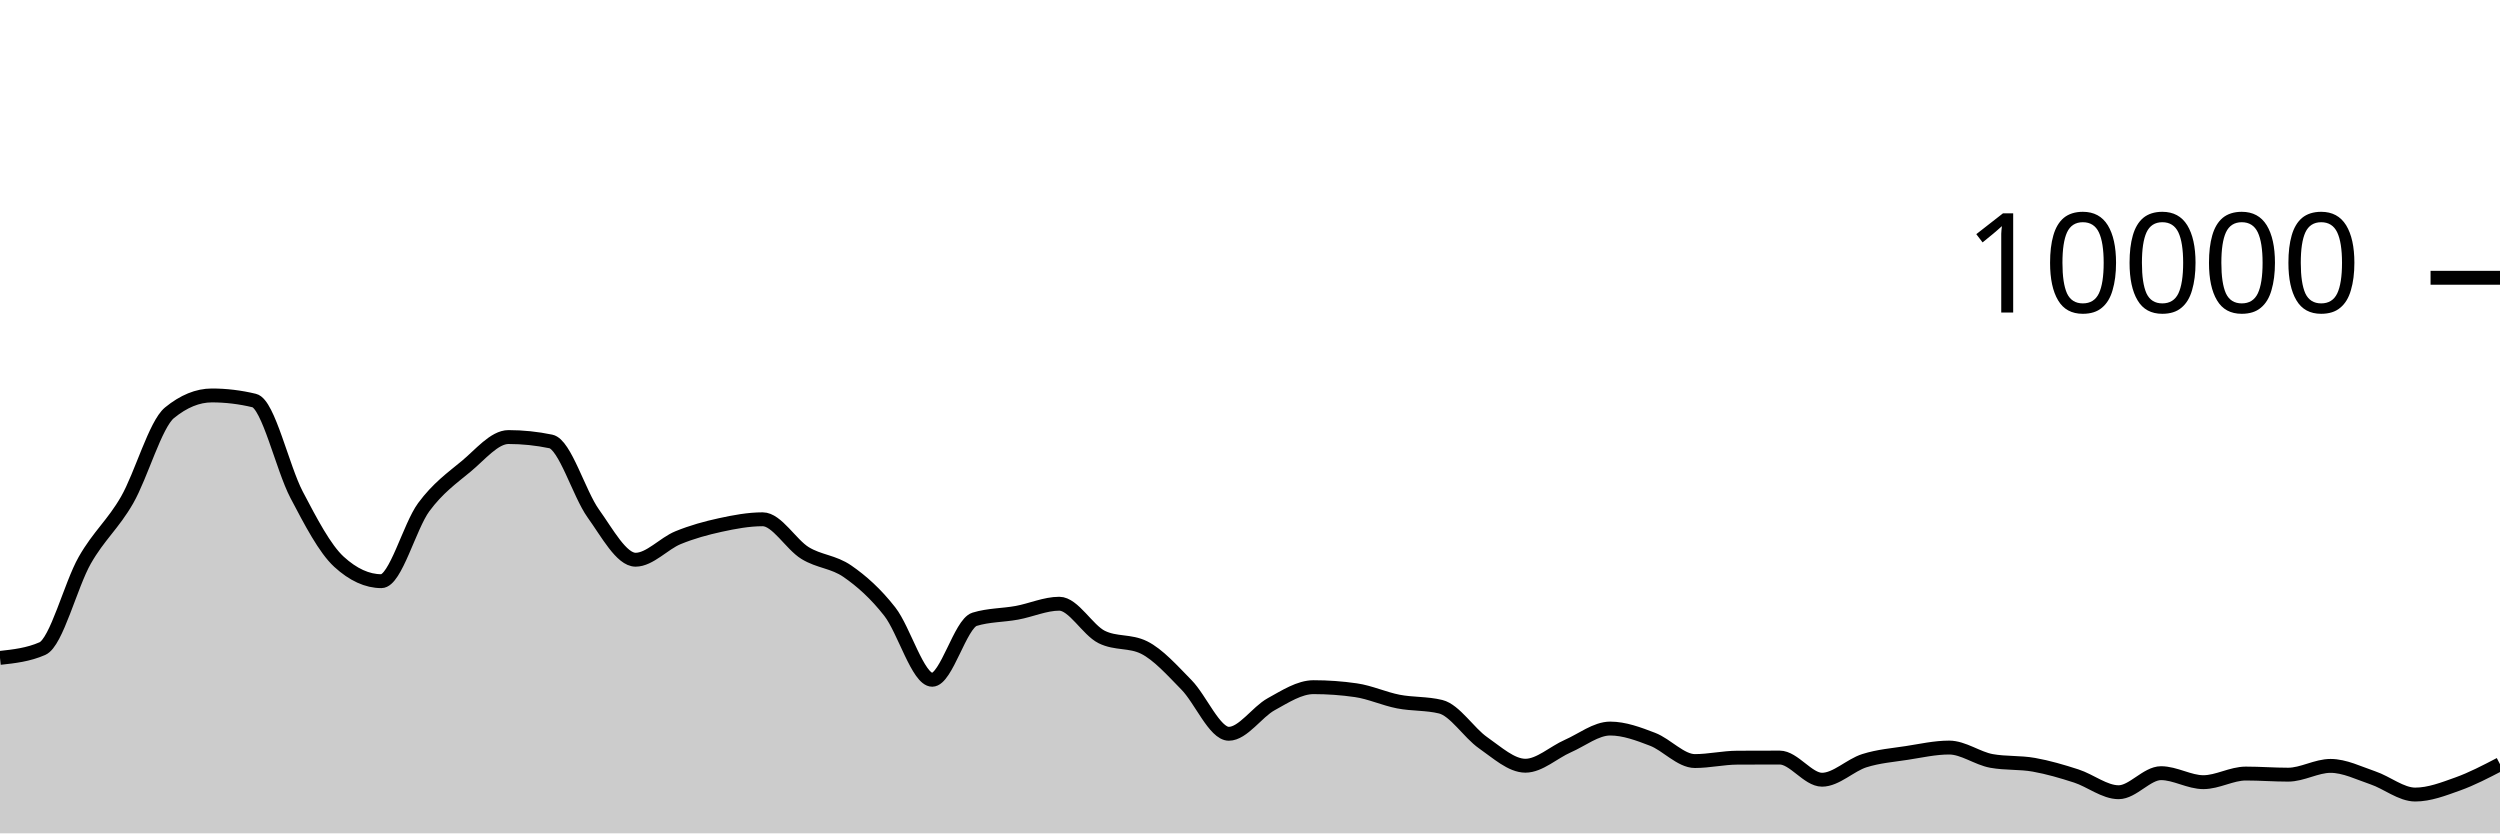
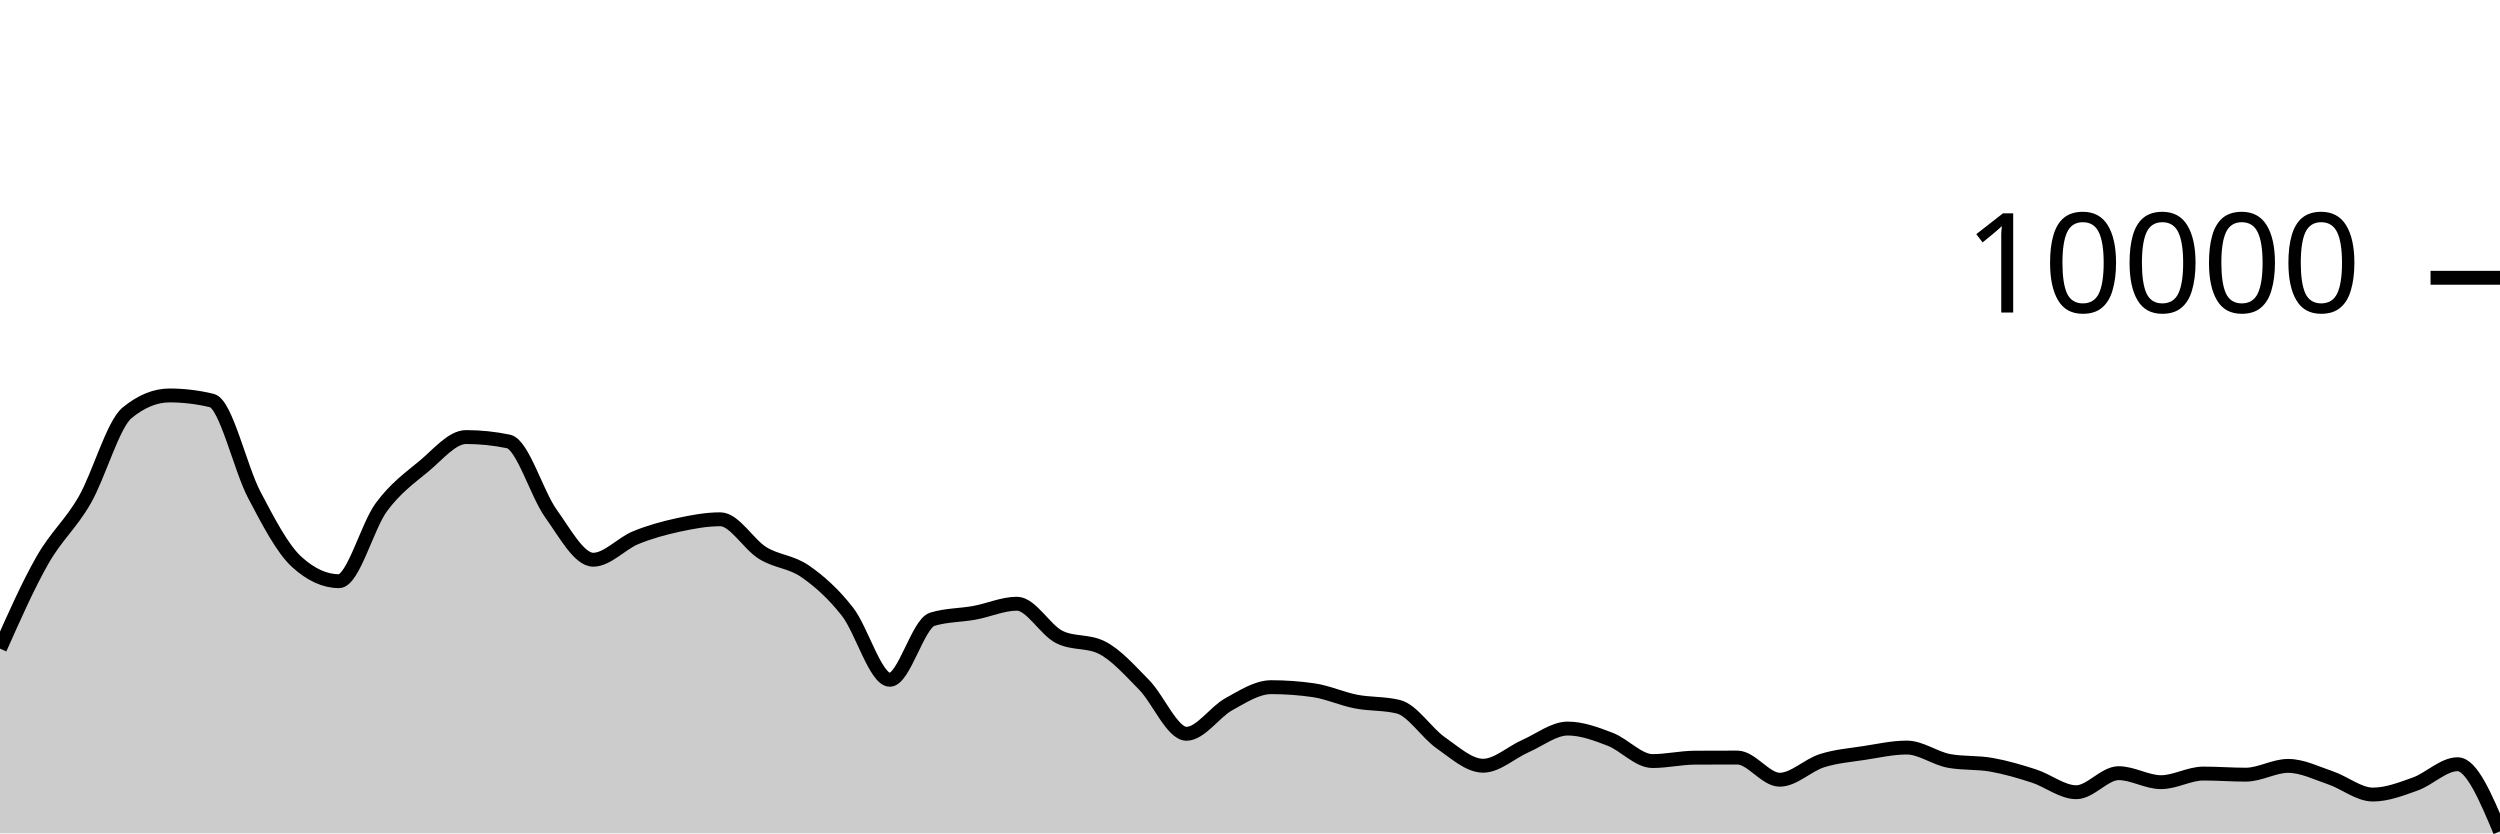
<svg xmlns="http://www.w3.org/2000/svg" viewBox="0 0 180 60">
  <g transform="translate(0,20)">
-     <path class="area" fill="rgba(0, 0, 0, 0.2)" d="M0,27.368C1.017,27.257,2.034,27.145,3.051,26.7C4.068,26.255,5.085,22.124,6.102,20.34C7.119,18.556,8.136,17.766,9.153,15.996C10.169,14.226,11.186,10.552,12.203,9.72C13.22,8.888,14.237,8.472,15.254,8.472C16.271,8.472,17.288,8.595,18.305,8.84C19.322,9.085,20.339,13.689,21.356,15.624C22.373,17.559,23.39,19.517,24.407,20.448C25.424,21.379,26.441,21.844,27.458,21.844C28.475,21.844,29.492,17.893,30.508,16.516C31.525,15.139,32.542,14.421,33.559,13.58C34.576,12.739,35.593,11.468,36.61,11.468C37.627,11.468,38.644,11.573,39.661,11.784C40.678,11.995,41.695,15.545,42.712,16.964C43.729,18.383,44.746,20.3,45.763,20.3C46.78,20.3,47.797,19.133,48.814,18.716C49.831,18.299,50.847,18.021,51.864,17.8C52.881,17.579,53.898,17.388,54.915,17.388C55.932,17.388,56.949,19.196,57.966,19.82C58.983,20.444,60,20.429,61.017,21.132C62.034,21.835,63.051,22.738,64.068,24.04C65.085,25.342,66.102,28.944,67.119,28.944C68.136,28.944,69.153,24.9,70.169,24.588C71.186,24.276,72.203,24.307,73.22,24.12C74.237,23.933,75.254,23.468,76.271,23.468C77.288,23.468,78.305,25.36,79.322,25.864C80.339,26.368,81.356,26.116,82.373,26.62C83.39,27.124,84.407,28.273,85.424,29.308C86.441,30.343,87.458,32.832,88.475,32.832C89.492,32.832,90.508,31.263,91.525,30.704C92.542,30.145,93.559,29.476,94.576,29.476C95.593,29.476,96.61,29.549,97.627,29.696C98.644,29.843,99.661,30.314,100.678,30.512C101.695,30.71,102.712,30.636,103.729,30.884C104.746,31.132,105.763,32.768,106.78,33.476C107.797,34.184,108.814,35.132,109.831,35.132C110.847,35.132,111.864,34.166,112.881,33.72C113.898,33.274,114.915,32.456,115.932,32.456C116.949,32.456,117.966,32.838,118.983,33.228C120,33.618,121.017,34.796,122.034,34.796C123.051,34.796,124.068,34.557,125.085,34.552C126.102,34.547,127.119,34.544,128.136,34.544C129.153,34.544,130.169,36.14,131.186,36.14C132.203,36.14,133.22,35.089,134.237,34.768C135.254,34.447,136.271,34.369,137.288,34.212C138.305,34.055,139.322,33.824,140.339,33.824C141.356,33.824,142.373,34.604,143.39,34.788C144.407,34.972,145.424,34.883,146.441,35.064C147.458,35.245,148.475,35.543,149.492,35.872C150.508,36.201,151.525,37.04,152.542,37.04C153.559,37.04,154.576,35.668,155.593,35.668C156.61,35.668,157.627,36.316,158.644,36.316C159.661,36.316,160.678,35.696,161.695,35.696C162.712,35.696,163.729,35.776,164.746,35.776C165.763,35.776,166.78,35.144,167.797,35.144C168.814,35.144,169.831,35.66,170.847,36.004C171.864,36.348,172.881,37.208,173.898,37.208C174.915,37.208,175.932,36.812,176.949,36.448C177.966,36.084,178.983,35.554,180,35.024L180,40C178.983,40,177.966,40,176.949,40C175.932,40,174.915,40,173.898,40C172.881,40,171.864,40,170.847,40C169.831,40,168.814,40,167.797,40C166.78,40,165.763,40,164.746,40C163.729,40,162.712,40,161.695,40C160.678,40,159.661,40,158.644,40C157.627,40,156.61,40,155.593,40C154.576,40,153.559,40,152.542,40C151.525,40,150.508,40,149.492,40C148.475,40,147.458,40,146.441,40C145.424,40,144.407,40,143.39,40C142.373,40,141.356,40,140.339,40C139.322,40,138.305,40,137.288,40C136.271,40,135.254,40,134.237,40C133.22,40,132.203,40,131.186,40C130.169,40,129.153,40,128.136,40C127.119,40,126.102,40,125.085,40C124.068,40,123.051,40,122.034,40C121.017,40,120,40,118.983,40C117.966,40,116.949,40,115.932,40C114.915,40,113.898,40,112.881,40C111.864,40,110.847,40,109.831,40C108.814,40,107.797,40,106.78,40C105.763,40,104.746,40,103.729,40C102.712,40,101.695,40,100.678,40C99.661,40,98.644,40,97.627,40C96.61,40,95.593,40,94.576,40C93.559,40,92.542,40,91.525,40C90.508,40,89.492,40,88.475,40C87.458,40,86.441,40,85.424,40C84.407,40,83.39,40,82.373,40C81.356,40,80.339,40,79.322,40C78.305,40,77.288,40,76.271,40C75.254,40,74.237,40,73.22,40C72.203,40,71.186,40,70.169,40C69.153,40,68.136,40,67.119,40C66.102,40,65.085,40,64.068,40C63.051,40,62.034,40,61.017,40C60,40,58.983,40,57.966,40C56.949,40,55.932,40,54.915,40C53.898,40,52.881,40,51.864,40C50.847,40,49.831,40,48.814,40C47.797,40,46.78,40,45.763,40C44.746,40,43.729,40,42.712,40C41.695,40,40.678,40,39.661,40C38.644,40,37.627,40,36.61,40C35.593,40,34.576,40,33.559,40C32.542,40,31.525,40,30.508,40C29.492,40,28.475,40,27.458,40C26.441,40,25.424,40,24.407,40C23.39,40,22.373,40,21.356,40C20.339,40,19.322,40,18.305,40C17.288,40,16.271,40,15.254,40C14.237,40,13.22,40,12.203,40C11.186,40,10.169,40,9.153,40C8.136,40,7.119,40,6.102,40C5.085,40,4.068,40,3.051,40C2.034,40,1.017,40,0,40Z" />
-     <path class="line" stroke="black" fill="none" d="M0,27.368C1.017,27.257,2.034,27.145,3.051,26.7C4.068,26.255,5.085,22.124,6.102,20.34C7.119,18.556,8.136,17.766,9.153,15.996C10.169,14.226,11.186,10.552,12.203,9.72C13.22,8.888,14.237,8.472,15.254,8.472C16.271,8.472,17.288,8.595,18.305,8.84C19.322,9.085,20.339,13.689,21.356,15.624C22.373,17.559,23.39,19.517,24.407,20.448C25.424,21.379,26.441,21.844,27.458,21.844C28.475,21.844,29.492,17.893,30.508,16.516C31.525,15.139,32.542,14.421,33.559,13.58C34.576,12.739,35.593,11.468,36.61,11.468C37.627,11.468,38.644,11.573,39.661,11.784C40.678,11.995,41.695,15.545,42.712,16.964C43.729,18.383,44.746,20.3,45.763,20.3C46.78,20.3,47.797,19.133,48.814,18.716C49.831,18.299,50.847,18.021,51.864,17.8C52.881,17.579,53.898,17.388,54.915,17.388C55.932,17.388,56.949,19.196,57.966,19.82C58.983,20.444,60,20.429,61.017,21.132C62.034,21.835,63.051,22.738,64.068,24.04C65.085,25.342,66.102,28.944,67.119,28.944C68.136,28.944,69.153,24.9,70.169,24.588C71.186,24.276,72.203,24.307,73.22,24.12C74.237,23.933,75.254,23.468,76.271,23.468C77.288,23.468,78.305,25.36,79.322,25.864C80.339,26.368,81.356,26.116,82.373,26.62C83.39,27.124,84.407,28.273,85.424,29.308C86.441,30.343,87.458,32.832,88.475,32.832C89.492,32.832,90.508,31.263,91.525,30.704C92.542,30.145,93.559,29.476,94.576,29.476C95.593,29.476,96.61,29.549,97.627,29.696C98.644,29.843,99.661,30.314,100.678,30.512C101.695,30.71,102.712,30.636,103.729,30.884C104.746,31.132,105.763,32.768,106.78,33.476C107.797,34.184,108.814,35.132,109.831,35.132C110.847,35.132,111.864,34.166,112.881,33.72C113.898,33.274,114.915,32.456,115.932,32.456C116.949,32.456,117.966,32.838,118.983,33.228C120,33.618,121.017,34.796,122.034,34.796C123.051,34.796,124.068,34.557,125.085,34.552C126.102,34.547,127.119,34.544,128.136,34.544C129.153,34.544,130.169,36.14,131.186,36.14C132.203,36.14,133.22,35.089,134.237,34.768C135.254,34.447,136.271,34.369,137.288,34.212C138.305,34.055,139.322,33.824,140.339,33.824C141.356,33.824,142.373,34.604,143.39,34.788C144.407,34.972,145.424,34.883,146.441,35.064C147.458,35.245,148.475,35.543,149.492,35.872C150.508,36.201,151.525,37.04,152.542,37.04C153.559,37.04,154.576,35.668,155.593,35.668C156.61,35.668,157.627,36.316,158.644,36.316C159.661,36.316,160.678,35.696,161.695,35.696C162.712,35.696,163.729,35.776,164.746,35.776C165.763,35.776,166.78,35.144,167.797,35.144C168.814,35.144,169.831,35.66,170.847,36.004C171.864,36.348,172.881,37.208,173.898,37.208C174.915,37.208,175.932,36.812,176.949,36.448C177.966,36.084,178.983,35.554,180,35.024" />
+     <path class="area" fill="rgba(0, 0, 0, 0.2)" d="M0,26.7C1.017,24.412,2.034,22.124,3.051,20.34C4.068,18.556,5.085,17.766,6.102,15.996C7.119,14.226,8.136,10.552,9.153,9.72C10.169,8.888,11.186,8.472,12.203,8.472C13.22,8.472,14.237,8.595,15.254,8.84C16.271,9.085,17.288,13.689,18.305,15.624C19.322,17.559,20.339,19.517,21.356,20.448C22.373,21.379,23.39,21.844,24.407,21.844C25.424,21.844,26.441,17.893,27.458,16.516C28.475,15.139,29.492,14.421,30.508,13.58C31.525,12.739,32.542,11.468,33.559,11.468C34.576,11.468,35.593,11.573,36.61,11.784C37.627,11.995,38.644,15.545,39.661,16.964C40.678,18.383,41.695,20.3,42.712,20.3C43.729,20.3,44.746,19.133,45.763,18.716C46.78,18.299,47.797,18.021,48.814,17.8C49.831,17.579,50.847,17.388,51.864,17.388C52.881,17.388,53.898,19.196,54.915,19.82C55.932,20.444,56.949,20.429,57.966,21.132C58.983,21.835,60,22.738,61.017,24.04C62.034,25.342,63.051,28.944,64.068,28.944C65.085,28.944,66.102,24.9,67.119,24.588C68.136,24.276,69.153,24.307,70.169,24.12C71.186,23.933,72.203,23.468,73.22,23.468C74.237,23.468,75.254,25.36,76.271,25.864C77.288,26.368,78.305,26.116,79.322,26.62C80.339,27.124,81.356,28.273,82.373,29.308C83.39,30.343,84.407,32.832,85.424,32.832C86.441,32.832,87.458,31.263,88.475,30.704C89.492,30.145,90.508,29.476,91.525,29.476C92.542,29.476,93.559,29.549,94.576,29.696C95.593,29.843,96.61,30.314,97.627,30.512C98.644,30.71,99.661,30.636,100.678,30.884C101.695,31.132,102.712,32.768,103.729,33.476C104.746,34.184,105.763,35.132,106.78,35.132C107.797,35.132,108.814,34.166,109.831,33.72C110.847,33.274,111.864,32.456,112.881,32.456C113.898,32.456,114.915,32.838,115.932,33.228C116.949,33.618,117.966,34.796,118.983,34.796C120,34.796,121.017,34.557,122.034,34.552C123.051,34.547,124.068,34.544,125.085,34.544C126.102,34.544,127.119,36.14,128.136,36.14C129.153,36.14,130.169,35.089,131.186,34.768C132.203,34.447,133.22,34.369,134.237,34.212C135.254,34.055,136.271,33.824,137.288,33.824C138.305,33.824,139.322,34.604,140.339,34.788C141.356,34.972,142.373,34.883,143.39,35.064C144.407,35.245,145.424,35.543,146.441,35.872C147.458,36.201,148.475,37.04,149.492,37.04C150.508,37.04,151.525,35.668,152.542,35.668C153.559,35.668,154.576,36.316,155.593,36.316C156.61,36.316,157.627,35.696,158.644,35.696C159.661,35.696,160.678,35.776,161.695,35.776C162.712,35.776,163.729,35.144,164.746,35.144C165.763,35.144,166.78,35.66,167.797,36.004C168.814,36.348,169.831,37.208,170.847,37.208C171.864,37.208,172.881,36.812,173.898,36.448C174.915,36.084,175.932,35.024,176.949,35.024C177.966,35.024,178.983,37.44,180,39.856L180,40C178.983,40,177.966,40,176.949,40C175.932,40,174.915,40,173.898,40C172.881,40,171.864,40,170.847,40C169.831,40,168.814,40,167.797,40C166.78,40,165.763,40,164.746,40C163.729,40,162.712,40,161.695,40C160.678,40,159.661,40,158.644,40C157.627,40,156.61,40,155.593,40C154.576,40,153.559,40,152.542,40C151.525,40,150.508,40,149.492,40C148.475,40,147.458,40,146.441,40C145.424,40,144.407,40,143.39,40C142.373,40,141.356,40,140.339,40C139.322,40,138.305,40,137.288,40C136.271,40,135.254,40,134.237,40C133.22,40,132.203,40,131.186,40C130.169,40,129.153,40,128.136,40C127.119,40,126.102,40,125.085,40C124.068,40,123.051,40,122.034,40C121.017,40,120,40,118.983,40C117.966,40,116.949,40,115.932,40C114.915,40,113.898,40,112.881,40C111.864,40,110.847,40,109.831,40C108.814,40,107.797,40,106.78,40C105.763,40,104.746,40,103.729,40C102.712,40,101.695,40,100.678,40C99.661,40,98.644,40,97.627,40C96.61,40,95.593,40,94.576,40C93.559,40,92.542,40,91.525,40C90.508,40,89.492,40,88.475,40C87.458,40,86.441,40,85.424,40C84.407,40,83.39,40,82.373,40C81.356,40,80.339,40,79.322,40C78.305,40,77.288,40,76.271,40C75.254,40,74.237,40,73.22,40C72.203,40,71.186,40,70.169,40C69.153,40,68.136,40,67.119,40C66.102,40,65.085,40,64.068,40C63.051,40,62.034,40,61.017,40C60,40,58.983,40,57.966,40C56.949,40,55.932,40,54.915,40C53.898,40,52.881,40,51.864,40C50.847,40,49.831,40,48.814,40C47.797,40,46.78,40,45.763,40C44.746,40,43.729,40,42.712,40C41.695,40,40.678,40,39.661,40C38.644,40,37.627,40,36.61,40C35.593,40,34.576,40,33.559,40C32.542,40,31.525,40,30.508,40C29.492,40,28.475,40,27.458,40C26.441,40,25.424,40,24.407,40C23.39,40,22.373,40,21.356,40C20.339,40,19.322,40,18.305,40C17.288,40,16.271,40,15.254,40C14.237,40,13.22,40,12.203,40C11.186,40,10.169,40,9.153,40C8.136,40,7.119,40,6.102,40C5.085,40,4.068,40,3.051,40C2.034,40,1.017,40,0,40Z" />
+     <path class="line" stroke="black" fill="none" d="M0,26.7C1.017,24.412,2.034,22.124,3.051,20.34C4.068,18.556,5.085,17.766,6.102,15.996C7.119,14.226,8.136,10.552,9.153,9.72C10.169,8.888,11.186,8.472,12.203,8.472C13.22,8.472,14.237,8.595,15.254,8.84C16.271,9.085,17.288,13.689,18.305,15.624C19.322,17.559,20.339,19.517,21.356,20.448C22.373,21.379,23.39,21.844,24.407,21.844C25.424,21.844,26.441,17.893,27.458,16.516C28.475,15.139,29.492,14.421,30.508,13.58C31.525,12.739,32.542,11.468,33.559,11.468C34.576,11.468,35.593,11.573,36.61,11.784C37.627,11.995,38.644,15.545,39.661,16.964C40.678,18.383,41.695,20.3,42.712,20.3C43.729,20.3,44.746,19.133,45.763,18.716C46.78,18.299,47.797,18.021,48.814,17.8C49.831,17.579,50.847,17.388,51.864,17.388C52.881,17.388,53.898,19.196,54.915,19.82C55.932,20.444,56.949,20.429,57.966,21.132C58.983,21.835,60,22.738,61.017,24.04C62.034,25.342,63.051,28.944,64.068,28.944C65.085,28.944,66.102,24.9,67.119,24.588C68.136,24.276,69.153,24.307,70.169,24.12C71.186,23.933,72.203,23.468,73.22,23.468C74.237,23.468,75.254,25.36,76.271,25.864C77.288,26.368,78.305,26.116,79.322,26.62C80.339,27.124,81.356,28.273,82.373,29.308C83.39,30.343,84.407,32.832,85.424,32.832C86.441,32.832,87.458,31.263,88.475,30.704C89.492,30.145,90.508,29.476,91.525,29.476C92.542,29.476,93.559,29.549,94.576,29.696C95.593,29.843,96.61,30.314,97.627,30.512C98.644,30.71,99.661,30.636,100.678,30.884C101.695,31.132,102.712,32.768,103.729,33.476C104.746,34.184,105.763,35.132,106.78,35.132C107.797,35.132,108.814,34.166,109.831,33.72C110.847,33.274,111.864,32.456,112.881,32.456C113.898,32.456,114.915,32.838,115.932,33.228C116.949,33.618,117.966,34.796,118.983,34.796C120,34.796,121.017,34.557,122.034,34.552C123.051,34.547,124.068,34.544,125.085,34.544C126.102,34.544,127.119,36.14,128.136,36.14C129.153,36.14,130.169,35.089,131.186,34.768C132.203,34.447,133.22,34.369,134.237,34.212C135.254,34.055,136.271,33.824,137.288,33.824C138.305,33.824,139.322,34.604,140.339,34.788C141.356,34.972,142.373,34.883,143.39,35.064C144.407,35.245,145.424,35.543,146.441,35.872C147.458,36.201,148.475,37.04,149.492,37.04C150.508,37.04,151.525,35.668,152.542,35.668C153.559,35.668,154.576,36.316,155.593,36.316C156.61,36.316,157.627,35.696,158.644,35.696C159.661,35.696,160.678,35.776,161.695,35.776C162.712,35.776,163.729,35.144,164.746,35.144C165.763,35.144,166.78,35.66,167.797,36.004C168.814,36.348,169.831,37.208,170.847,37.208C171.864,37.208,172.881,36.812,173.898,36.448C174.915,36.084,175.932,35.024,176.949,35.024C177.966,35.024,178.983,37.44,180,39.856" />
    <path class="axis-ceiling" stroke-width="1" stroke="black" fill="none" d="M175,0L180,0" />
    <text class="axis-ceiling-label" font-family="sans-serif" text-anchor="end" font-size="10px" x="170" y="2.5">10000</text>
  </g>
</svg>
